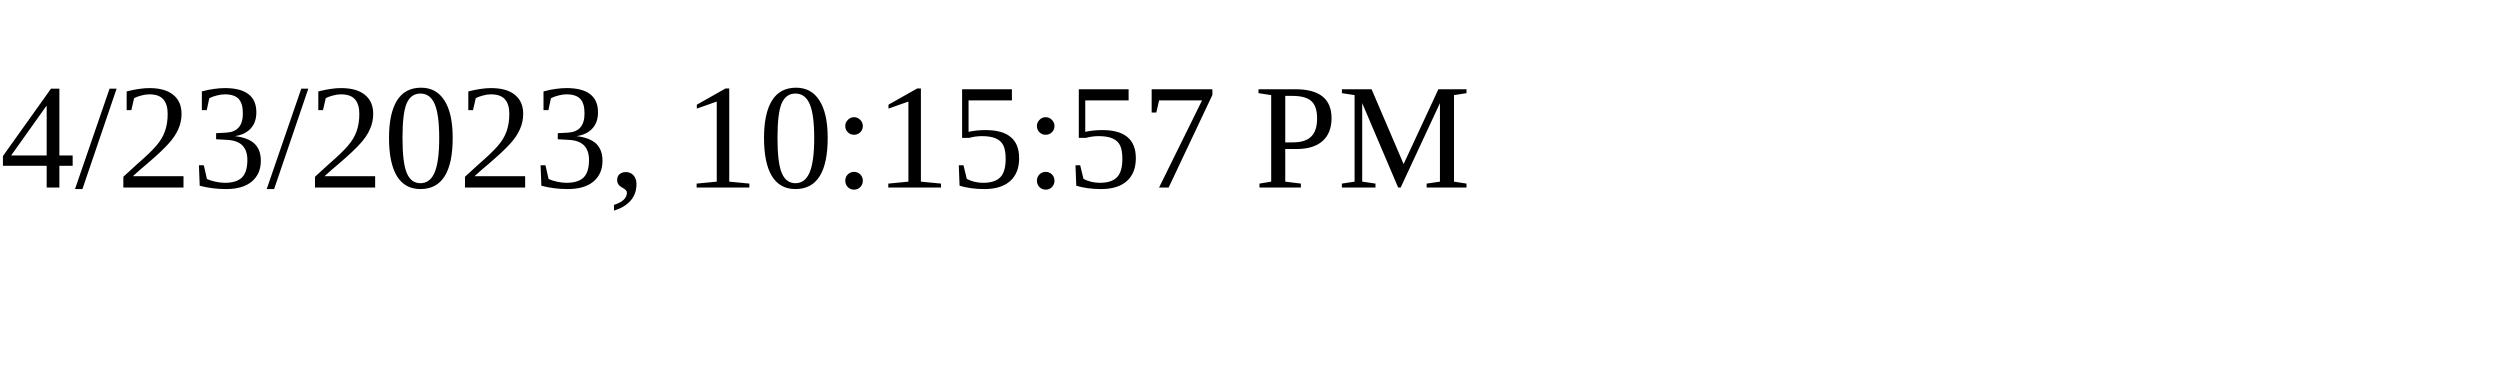
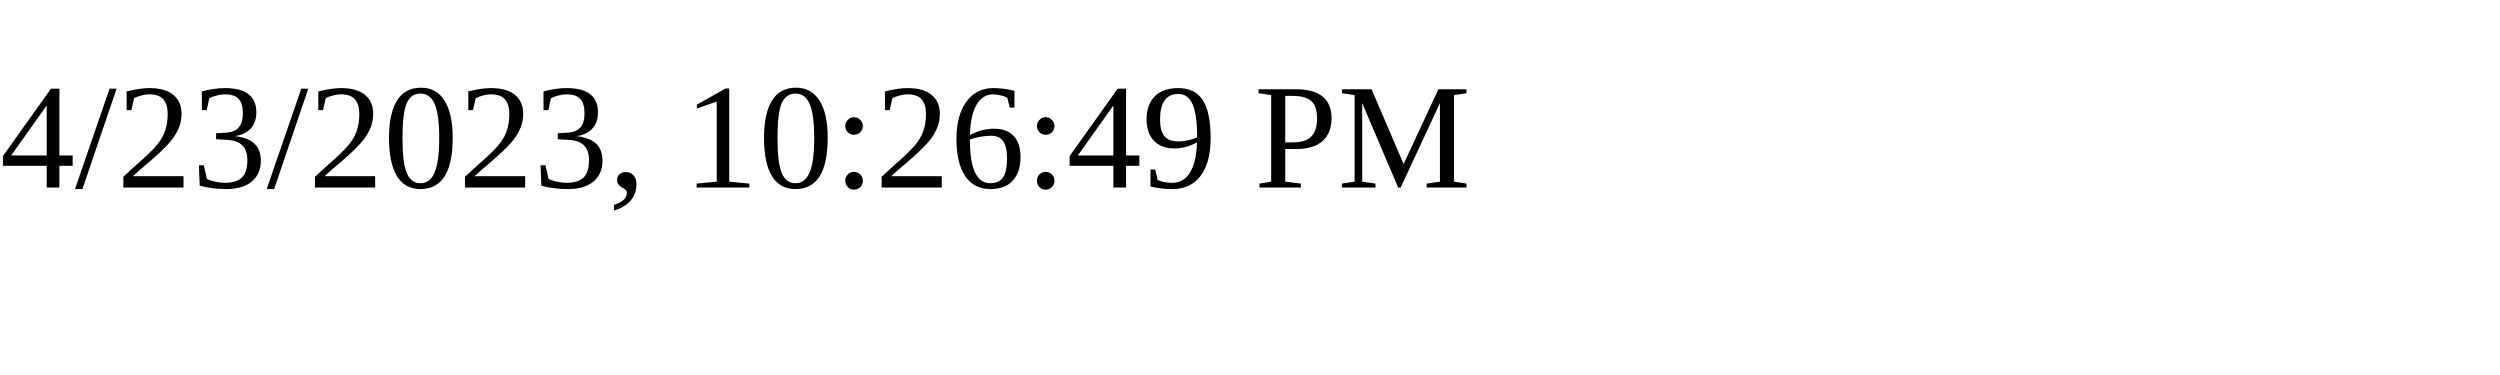
<svg xmlns="http://www.w3.org/2000/svg" height="30" width="200">
-   <text x="0" y="15">4/23/2023, 10:15:57 PM</text>
+   <text x="0" y="15">4/23/2023, 10:26:49 PM</text>
</svg>
